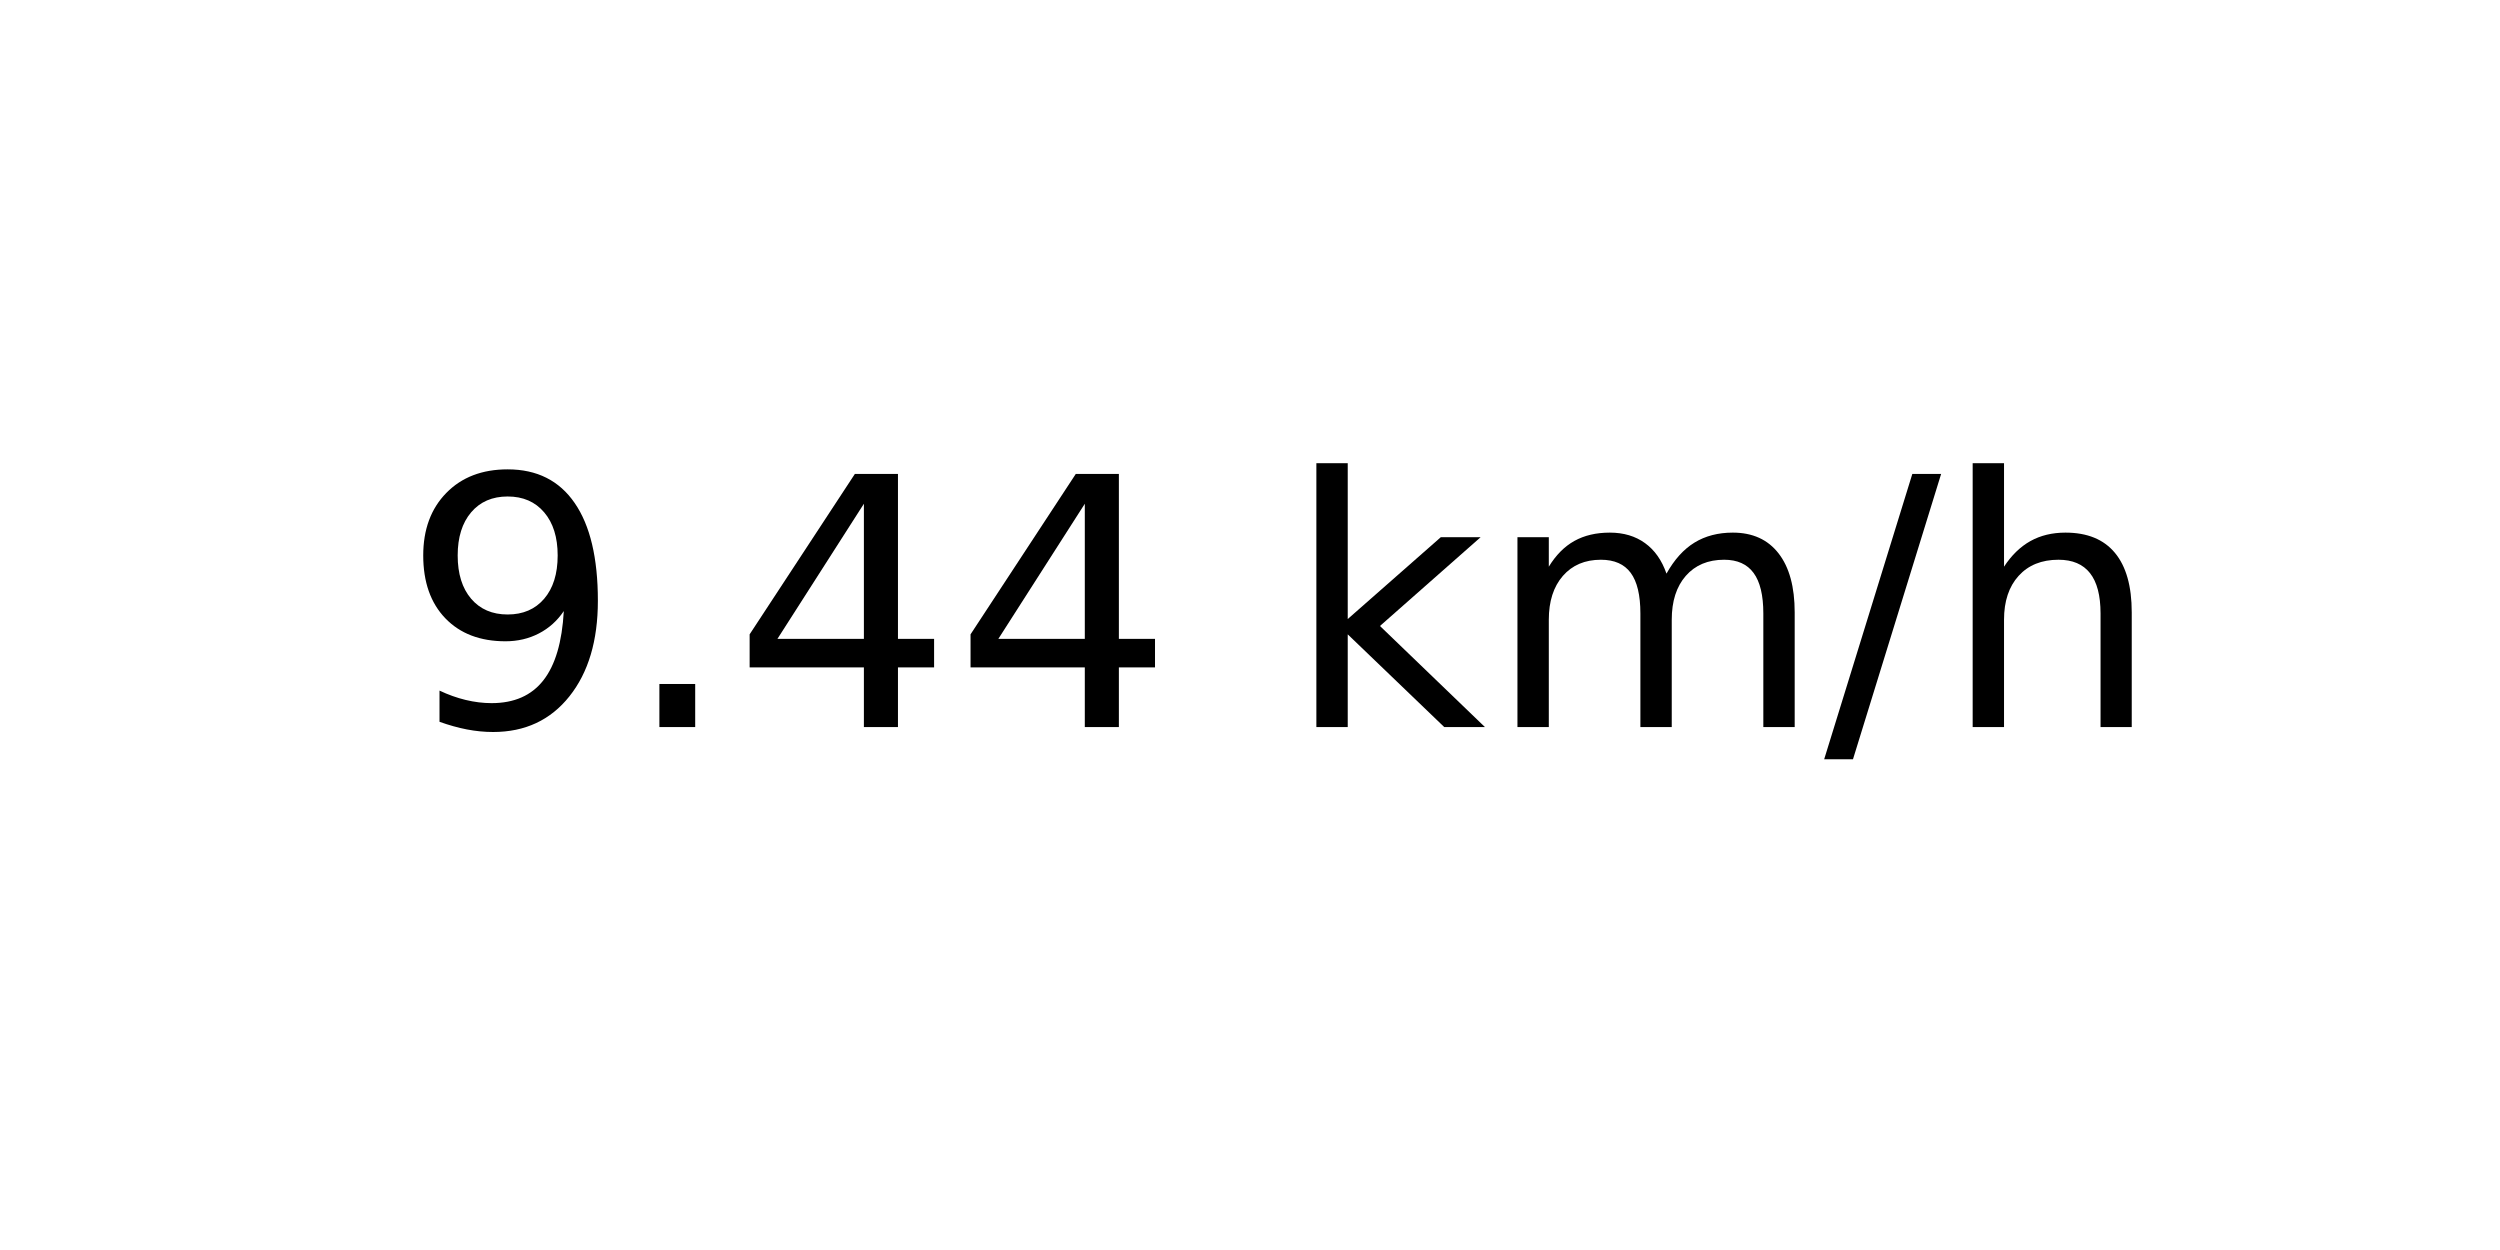
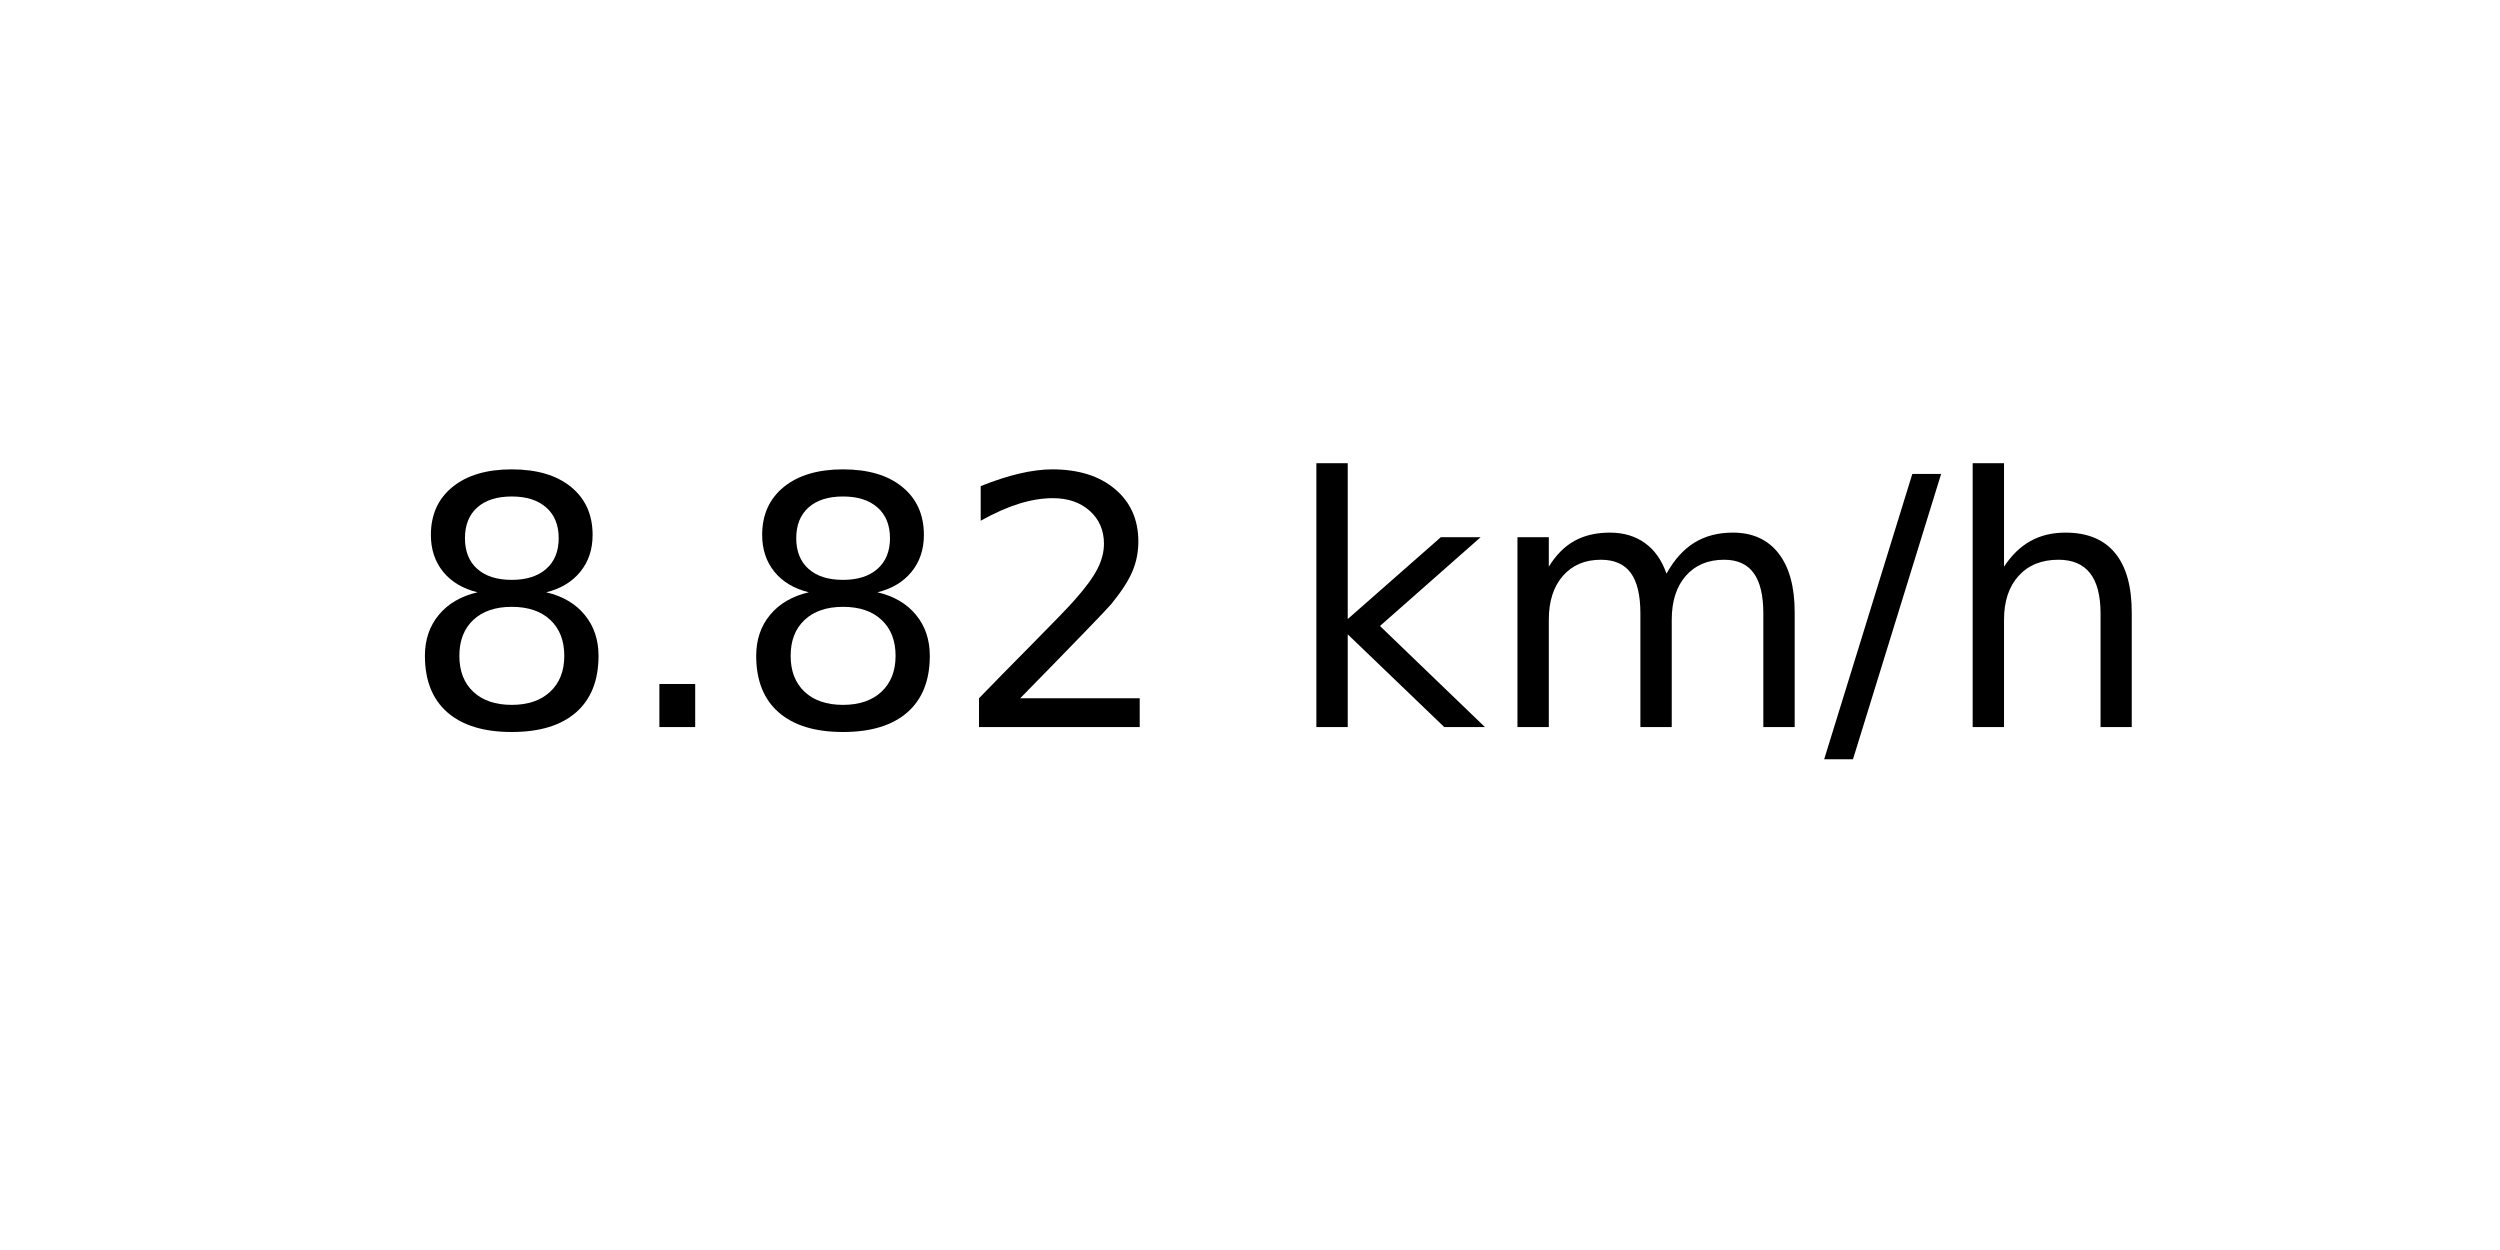
<svg xmlns="http://www.w3.org/2000/svg" xmlns:xlink="http://www.w3.org/1999/xlink" width="72pt" height="36pt" viewBox="0 0 72 36" version="1.1">
  <defs>
    <style type="text/css">*{stroke-linejoin: round; stroke-linecap: butt}</style>
  </defs>
  <g id="figure_1">
    <g id="axes_1">
      <g id="text_1">
        <g transform="translate(11.55937 20.93937) scale(0.1 -0.1)">
          <defs>
-             <path id="DejaVuSans-39" d="M 703 97  L 703 672  Q 941 559 1184 500  Q 1428 441 1663 441  Q 2288 441 2617 861  Q 2947 1281 2994 2138  Q 2813 1869 2534 1725  Q 2256 1581 1919 1581  Q 1219 1581 811 2004  Q 403 2428 403 3163  Q 403 3881 828 4315  Q 1253 4750 1959 4750  Q 2769 4750 3195 4129  Q 3622 3509 3622 2328  Q 3622 1225 3098 567  Q 2575 -91 1691 -91  Q 1453 -91 1209 -44  Q 966 3 703 97  z M 1959 2075  Q 2384 2075 2632 2365  Q 2881 2656 2881 3163  Q 2881 3666 2632 3958  Q 2384 4250 1959 4250  Q 1534 4250 1286 3958  Q 1038 3666 1038 3163  Q 1038 2656 1286 2365  Q 1534 2075 1959 2075  z " transform="scale(0.015625)" />
+             <path id="DejaVuSans-38" d="M 2034 2216  Q 1584 2216 1326 1975  Q 1069 1734 1069 1313  Q 1069 891 1326 650  Q 1584 409 2034 409  Q 2484 409 2743 651  Q 3003 894 3003 1313  Q 3003 1734 2745 1975  Q 2488 2216 2034 2216  z M 1403 2484  Q 997 2584 770 2862  Q 544 3141 544 3541  Q 544 4100 942 4425  Q 1341 4750 2034 4750  Q 2731 4750 3128 4425  Q 3525 4100 3525 3541  Q 3525 3141 3298 2862  Q 3072 2584 2669 2484  Q 3125 2378 3379 2068  Q 3634 1759 3634 1313  Q 3634 634 3220 271  Q 2806 -91 2034 -91  Q 1263 -91 848 271  Q 434 634 434 1313  Q 434 1759 690 2068  Q 947 2378 1403 2484  z M 1172 3481  Q 1172 3119 1398 2916  Q 1625 2713 2034 2713  Q 2441 2713 2670 2916  Q 2900 3119 2900 3481  Q 2900 3844 2670 4047  Q 2441 4250 2034 4250  Q 1625 4250 1398 4047  Q 1172 3844 1172 3481  z " transform="scale(0.015625)" />
            <path id="DejaVuSans-2e" d="M 684 794  L 1344 794  L 1344 0  L 684 0  L 684 794  z " transform="scale(0.015625)" />
-             <path id="DejaVuSans-34" d="M 2419 4116  L 825 1625  L 2419 1625  L 2419 4116  z M 2253 4666  L 3047 4666  L 3047 1625  L 3713 1625  L 3713 1100  L 3047 1100  L 3047 0  L 2419 0  L 2419 1100  L 313 1100  L 313 1709  L 2253 4666  z " transform="scale(0.015625)" />
+             <path id="DejaVuSans-32" d="M 1228 531  L 3431 531  L 3431 0  L 469 0  L 469 531  Q 828 903 1448 1529  Q 2069 2156 2228 2338  Q 2531 2678 2651 2914  Q 2772 3150 2772 3378  Q 2772 3750 2511 3984  Q 2250 4219 1831 4219  Q 1534 4219 1204 4116  Q 875 4013 500 3803  L 500 4441  Q 881 4594 1212 4672  Q 1544 4750 1819 4750  Q 2544 4750 2975 4387  Q 3406 4025 3406 3419  Q 3406 3131 3298 2873  Q 3191 2616 2906 2266  Q 2828 2175 2409 1742  Q 1991 1309 1228 531  z " transform="scale(0.015625)" />
            <path id="DejaVuSans-20" transform="scale(0.015625)" />
            <path id="DejaVuSans-6b" d="M 581 4863  L 1159 4863  L 1159 1991  L 2875 3500  L 3609 3500  L 1753 1863  L 3688 0  L 2938 0  L 1159 1709  L 1159 0  L 581 0  L 581 4863  z " transform="scale(0.015625)" />
            <path id="DejaVuSans-6d" d="M 3328 2828  Q 3544 3216 3844 3400  Q 4144 3584 4550 3584  Q 5097 3584 5394 3201  Q 5691 2819 5691 2113  L 5691 0  L 5113 0  L 5113 2094  Q 5113 2597 4934 2840  Q 4756 3084 4391 3084  Q 3944 3084 3684 2787  Q 3425 2491 3425 1978  L 3425 0  L 2847 0  L 2847 2094  Q 2847 2600 2669 2842  Q 2491 3084 2119 3084  Q 1678 3084 1418 2786  Q 1159 2488 1159 1978  L 1159 0  L 581 0  L 581 3500  L 1159 3500  L 1159 2956  Q 1356 3278 1631 3431  Q 1906 3584 2284 3584  Q 2666 3584 2933 3390  Q 3200 3197 3328 2828  z " transform="scale(0.015625)" />
            <path id="DejaVuSans-2f" d="M 1625 4666  L 2156 4666  L 531 -594  L 0 -594  L 1625 4666  z " transform="scale(0.015625)" />
            <path id="DejaVuSans-68" d="M 3513 2113  L 3513 0  L 2938 0  L 2938 2094  Q 2938 2591 2744 2837  Q 2550 3084 2163 3084  Q 1697 3084 1428 2787  Q 1159 2491 1159 1978  L 1159 0  L 581 0  L 581 4863  L 1159 4863  L 1159 2956  Q 1366 3272 1645 3428  Q 1925 3584 2291 3584  Q 2894 3584 3203 3211  Q 3513 2838 3513 2113  z " transform="scale(0.015625)" />
          </defs>
-           <use xlink:href="#DejaVuSans-39" />
+           <use xlink:href="#DejaVuSans-38" />
          <use xlink:href="#DejaVuSans-2e" x="63.623" />
-           <use xlink:href="#DejaVuSans-34" x="95.41" />
-           <use xlink:href="#DejaVuSans-34" x="159.033" />
+           <use xlink:href="#DejaVuSans-38" x="95.41" />
+           <use xlink:href="#DejaVuSans-32" x="159.033" />
          <use xlink:href="#DejaVuSans-20" x="222.656" />
          <use xlink:href="#DejaVuSans-6b" x="254.443" />
          <use xlink:href="#DejaVuSans-6d" x="312.354" />
          <use xlink:href="#DejaVuSans-2f" x="409.766" />
          <use xlink:href="#DejaVuSans-68" x="443.457" />
        </g>
      </g>
    </g>
  </g>
</svg>
